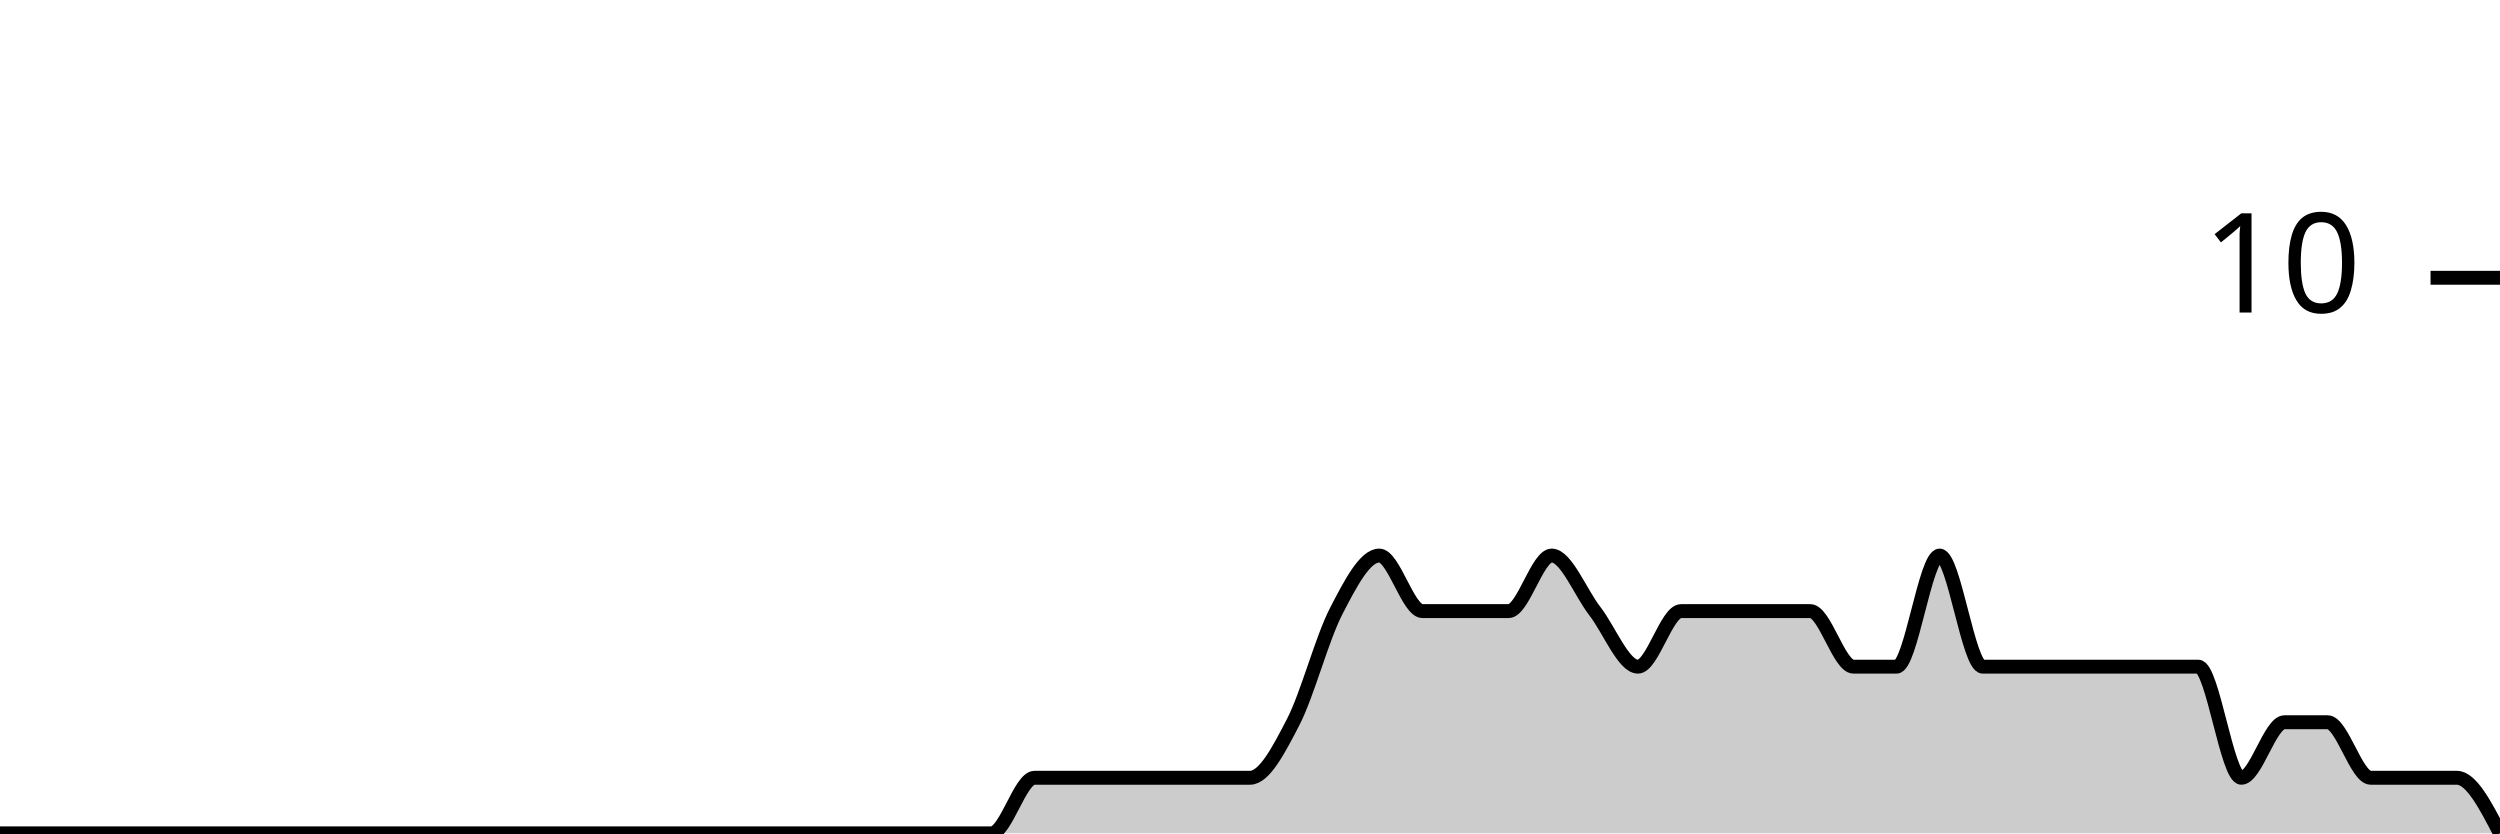
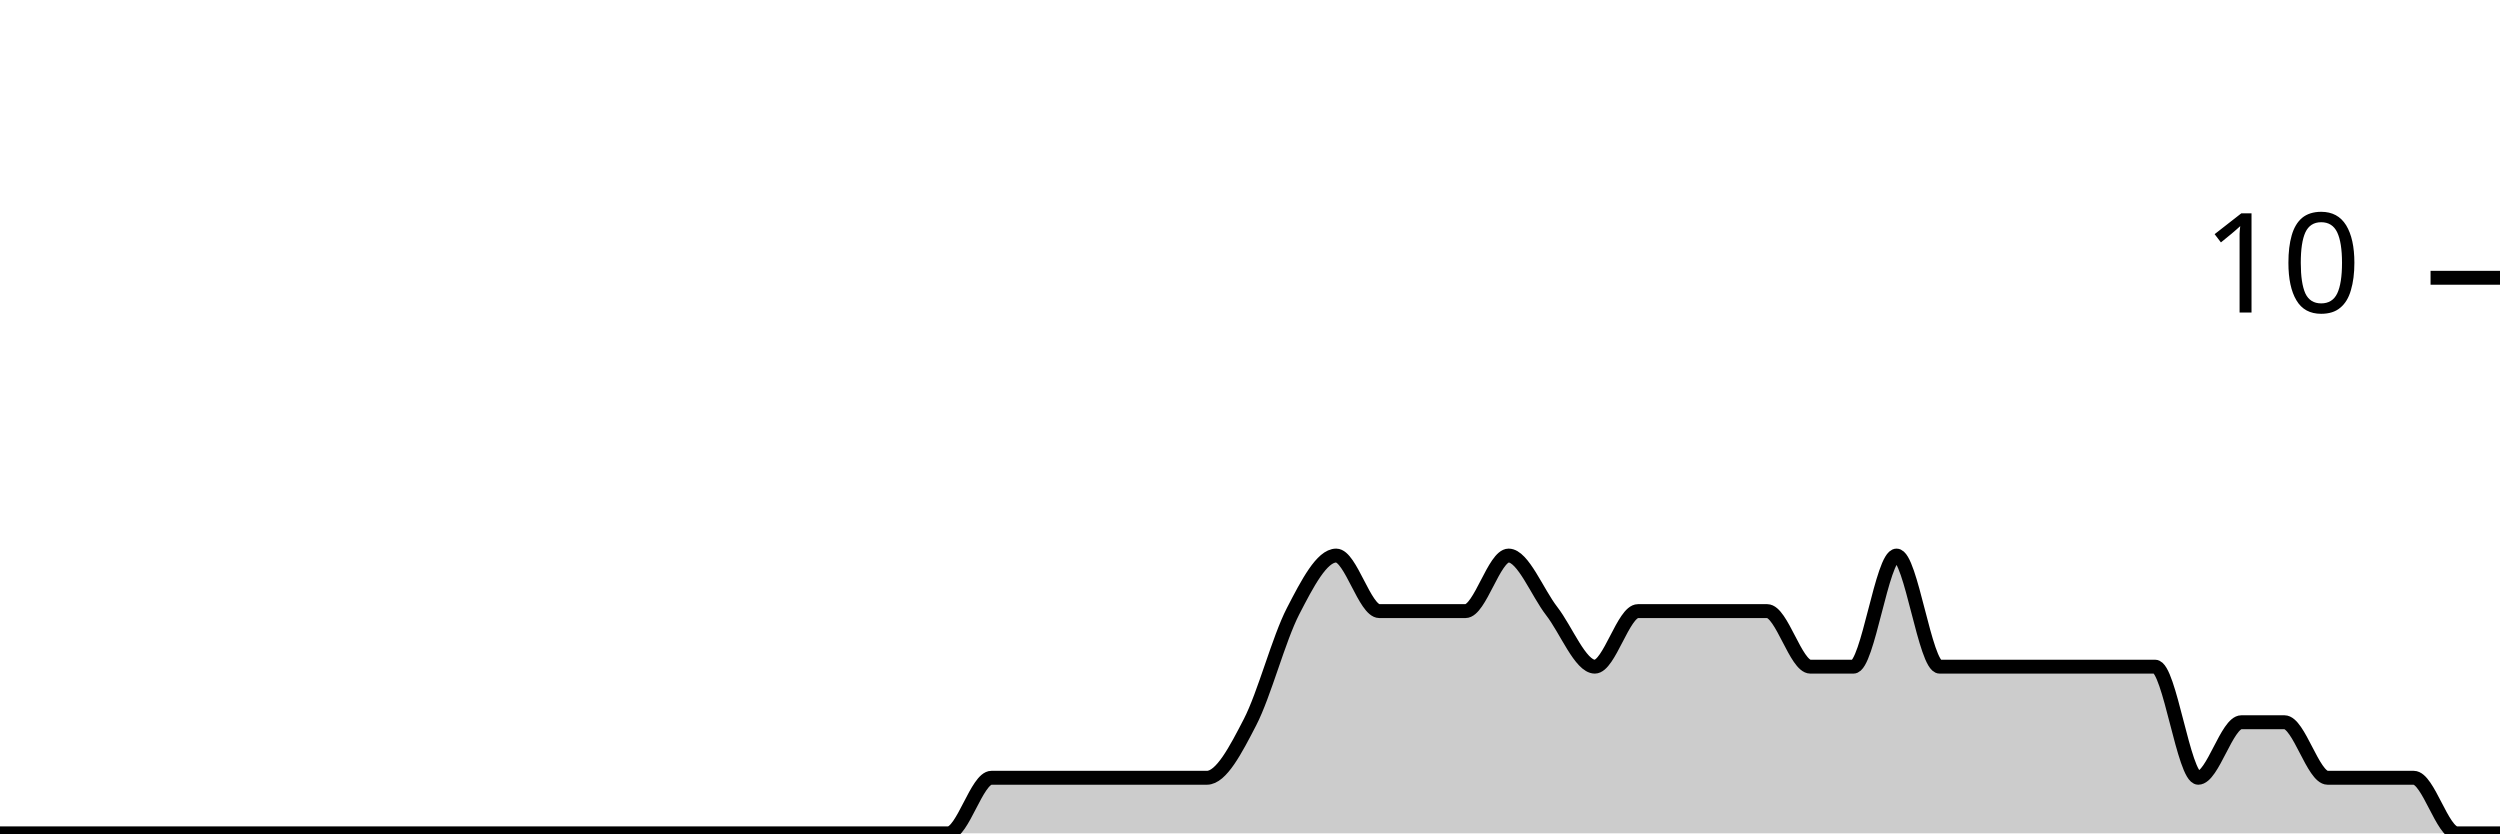
<svg xmlns="http://www.w3.org/2000/svg" viewBox="0 0 180 60">
  <g transform="translate(0,20)">
-     <path class="area" fill="rgba(0, 0, 0, 0.2)" d="M0,40C1.034,40,2.069,40,3.103,40C4.138,40,5.172,40,6.207,40C7.241,40,8.276,40,9.31,40C10.345,40,11.379,40,12.414,40C13.448,40,14.483,40,15.517,40C16.552,40,17.586,40,18.621,40C19.655,40,20.69,40,21.724,40C22.759,40,23.793,40,24.828,40C25.862,40,26.897,40,27.931,40C28.966,40,30,40,31.034,40C32.069,40,33.103,40,34.138,40C35.172,40,36.207,40,37.241,40C38.276,40,39.31,40,40.345,40C41.379,40,42.414,40,43.448,40C44.483,40,45.517,40,46.552,40C47.586,40,48.621,40,49.655,40C50.69,40,51.724,40,52.759,40C53.793,40,54.828,40,55.862,40C56.897,40,57.931,40,58.966,40C60,40,61.034,40,62.069,40C63.103,40,64.138,40,65.172,40C66.207,40,67.241,40,68.276,40C69.31,40,70.345,40,71.379,40C72.414,40,73.448,36,74.483,36C75.517,36,76.552,36,77.586,36C78.621,36,79.655,36,80.69,36C81.724,36,82.759,36,83.793,36C84.828,36,85.862,36,86.897,36C87.931,36,88.966,36,90,36C91.034,36,92.069,34,93.103,32C94.138,30,95.172,26,96.207,24C97.241,22,98.276,20,99.31,20C100.345,20,101.379,24,102.414,24C103.448,24,104.483,24,105.517,24C106.552,24,107.586,24,108.621,24C109.655,24,110.69,20,111.724,20C112.759,20,113.793,22.667,114.828,24C115.862,25.333,116.897,28,117.931,28C118.966,28,120,24,121.034,24C122.069,24,123.103,24,124.138,24C125.172,24,126.207,24,127.241,24C128.276,24,129.31,24,130.345,24C131.379,24,132.414,28,133.448,28C134.483,28,135.517,28,136.552,28C137.586,28,138.621,20,139.655,20C140.69,20,141.724,28,142.759,28C143.793,28,144.828,28,145.862,28C146.897,28,147.931,28,148.966,28C150,28,151.034,28,152.069,28C153.103,28,154.138,28,155.172,28C156.207,28,157.241,28,158.276,28C159.31,28,160.345,36,161.379,36C162.414,36,163.448,32,164.483,32C165.517,32,166.552,32,167.586,32C168.621,32,169.655,36,170.69,36C171.724,36,172.759,36,173.793,36C174.828,36,175.862,36,176.897,36C177.931,36,178.966,38,180,40L180,40C178.966,40,177.931,40,176.897,40C175.862,40,174.828,40,173.793,40C172.759,40,171.724,40,170.69,40C169.655,40,168.621,40,167.586,40C166.552,40,165.517,40,164.483,40C163.448,40,162.414,40,161.379,40C160.345,40,159.31,40,158.276,40C157.241,40,156.207,40,155.172,40C154.138,40,153.103,40,152.069,40C151.034,40,150,40,148.966,40C147.931,40,146.897,40,145.862,40C144.828,40,143.793,40,142.759,40C141.724,40,140.69,40,139.655,40C138.621,40,137.586,40,136.552,40C135.517,40,134.483,40,133.448,40C132.414,40,131.379,40,130.345,40C129.31,40,128.276,40,127.241,40C126.207,40,125.172,40,124.138,40C123.103,40,122.069,40,121.034,40C120,40,118.966,40,117.931,40C116.897,40,115.862,40,114.828,40C113.793,40,112.759,40,111.724,40C110.69,40,109.655,40,108.621,40C107.586,40,106.552,40,105.517,40C104.483,40,103.448,40,102.414,40C101.379,40,100.345,40,99.31,40C98.276,40,97.241,40,96.207,40C95.172,40,94.138,40,93.103,40C92.069,40,91.034,40,90,40C88.966,40,87.931,40,86.897,40C85.862,40,84.828,40,83.793,40C82.759,40,81.724,40,80.69,40C79.655,40,78.621,40,77.586,40C76.552,40,75.517,40,74.483,40C73.448,40,72.414,40,71.379,40C70.345,40,69.31,40,68.276,40C67.241,40,66.207,40,65.172,40C64.138,40,63.103,40,62.069,40C61.034,40,60,40,58.966,40C57.931,40,56.897,40,55.862,40C54.828,40,53.793,40,52.759,40C51.724,40,50.69,40,49.655,40C48.621,40,47.586,40,46.552,40C45.517,40,44.483,40,43.448,40C42.414,40,41.379,40,40.345,40C39.31,40,38.276,40,37.241,40C36.207,40,35.172,40,34.138,40C33.103,40,32.069,40,31.034,40C30,40,28.966,40,27.931,40C26.897,40,25.862,40,24.828,40C23.793,40,22.759,40,21.724,40C20.69,40,19.655,40,18.621,40C17.586,40,16.552,40,15.517,40C14.483,40,13.448,40,12.414,40C11.379,40,10.345,40,9.31,40C8.276,40,7.241,40,6.207,40C5.172,40,4.138,40,3.103,40C2.069,40,1.034,40,0,40Z" />
-     <path class="line" stroke="black" fill="none" d="M0,40C1.034,40,2.069,40,3.103,40C4.138,40,5.172,40,6.207,40C7.241,40,8.276,40,9.31,40C10.345,40,11.379,40,12.414,40C13.448,40,14.483,40,15.517,40C16.552,40,17.586,40,18.621,40C19.655,40,20.69,40,21.724,40C22.759,40,23.793,40,24.828,40C25.862,40,26.897,40,27.931,40C28.966,40,30,40,31.034,40C32.069,40,33.103,40,34.138,40C35.172,40,36.207,40,37.241,40C38.276,40,39.31,40,40.345,40C41.379,40,42.414,40,43.448,40C44.483,40,45.517,40,46.552,40C47.586,40,48.621,40,49.655,40C50.69,40,51.724,40,52.759,40C53.793,40,54.828,40,55.862,40C56.897,40,57.931,40,58.966,40C60,40,61.034,40,62.069,40C63.103,40,64.138,40,65.172,40C66.207,40,67.241,40,68.276,40C69.31,40,70.345,40,71.379,40C72.414,40,73.448,36,74.483,36C75.517,36,76.552,36,77.586,36C78.621,36,79.655,36,80.69,36C81.724,36,82.759,36,83.793,36C84.828,36,85.862,36,86.897,36C87.931,36,88.966,36,90,36C91.034,36,92.069,34,93.103,32C94.138,30,95.172,26,96.207,24C97.241,22,98.276,20,99.31,20C100.345,20,101.379,24,102.414,24C103.448,24,104.483,24,105.517,24C106.552,24,107.586,24,108.621,24C109.655,24,110.69,20,111.724,20C112.759,20,113.793,22.667,114.828,24C115.862,25.333,116.897,28,117.931,28C118.966,28,120,24,121.034,24C122.069,24,123.103,24,124.138,24C125.172,24,126.207,24,127.241,24C128.276,24,129.31,24,130.345,24C131.379,24,132.414,28,133.448,28C134.483,28,135.517,28,136.552,28C137.586,28,138.621,20,139.655,20C140.69,20,141.724,28,142.759,28C143.793,28,144.828,28,145.862,28C146.897,28,147.931,28,148.966,28C150,28,151.034,28,152.069,28C153.103,28,154.138,28,155.172,28C156.207,28,157.241,28,158.276,28C159.31,28,160.345,36,161.379,36C162.414,36,163.448,32,164.483,32C165.517,32,166.552,32,167.586,32C168.621,32,169.655,36,170.69,36C171.724,36,172.759,36,173.793,36C174.828,36,175.862,36,176.897,36C177.931,36,178.966,38,180,40" />
+     <path class="area" fill="rgba(0, 0, 0, 0.2)" d="M0,40C1.034,40,2.069,40,3.103,40C4.138,40,5.172,40,6.207,40C7.241,40,8.276,40,9.31,40C10.345,40,11.379,40,12.414,40C13.448,40,14.483,40,15.517,40C16.552,40,17.586,40,18.621,40C19.655,40,20.69,40,21.724,40C22.759,40,23.793,40,24.828,40C25.862,40,26.897,40,27.931,40C28.966,40,30,40,31.034,40C32.069,40,33.103,40,34.138,40C35.172,40,36.207,40,37.241,40C38.276,40,39.31,40,40.345,40C41.379,40,42.414,40,43.448,40C44.483,40,45.517,40,46.552,40C47.586,40,48.621,40,49.655,40C50.69,40,51.724,40,52.759,40C53.793,40,54.828,40,55.862,40C56.897,40,57.931,40,58.966,40C60,40,61.034,40,62.069,40C63.103,40,64.138,40,65.172,40C66.207,40,67.241,40,68.276,40C69.31,40,70.345,36,71.379,36C72.414,36,73.448,36,74.483,36C75.517,36,76.552,36,77.586,36C78.621,36,79.655,36,80.69,36C81.724,36,82.759,36,83.793,36C84.828,36,85.862,36,86.897,36C87.931,36,88.966,34,90,32C91.034,30,92.069,26,93.103,24C94.138,22,95.172,20,96.207,20C97.241,20,98.276,24,99.31,24C100.345,24,101.379,24,102.414,24C103.448,24,104.483,24,105.517,24C106.552,24,107.586,20,108.621,20C109.655,20,110.69,22.667,111.724,24C112.759,25.333,113.793,28,114.828,28C115.862,28,116.897,24,117.931,24C118.966,24,120,24,121.034,24C122.069,24,123.103,24,124.138,24C125.172,24,126.207,24,127.241,24C128.276,24,129.31,28,130.345,28C131.379,28,132.414,28,133.448,28C134.483,28,135.517,20,136.552,20C137.586,20,138.621,28,139.655,28C140.69,28,141.724,28,142.759,28C143.793,28,144.828,28,145.862,28C146.897,28,147.931,28,148.966,28C150,28,151.034,28,152.069,28C153.103,28,154.138,28,155.172,28C156.207,28,157.241,36,158.276,36C159.31,36,160.345,32,161.379,32C162.414,32,163.448,32,164.483,32C165.517,32,166.552,36,167.586,36C168.621,36,169.655,36,170.69,36C171.724,36,172.759,36,173.793,36C174.828,36,175.862,40,176.897,40C177.931,40,178.966,40,180,40L180,40C178.966,40,177.931,40,176.897,40C175.862,40,174.828,40,173.793,40C172.759,40,171.724,40,170.69,40C169.655,40,168.621,40,167.586,40C166.552,40,165.517,40,164.483,40C163.448,40,162.414,40,161.379,40C160.345,40,159.31,40,158.276,40C157.241,40,156.207,40,155.172,40C154.138,40,153.103,40,152.069,40C151.034,40,150,40,148.966,40C147.931,40,146.897,40,145.862,40C144.828,40,143.793,40,142.759,40C141.724,40,140.69,40,139.655,40C138.621,40,137.586,40,136.552,40C135.517,40,134.483,40,133.448,40C132.414,40,131.379,40,130.345,40C129.31,40,128.276,40,127.241,40C126.207,40,125.172,40,124.138,40C123.103,40,122.069,40,121.034,40C120,40,118.966,40,117.931,40C116.897,40,115.862,40,114.828,40C113.793,40,112.759,40,111.724,40C110.69,40,109.655,40,108.621,40C107.586,40,106.552,40,105.517,40C104.483,40,103.448,40,102.414,40C101.379,40,100.345,40,99.31,40C98.276,40,97.241,40,96.207,40C95.172,40,94.138,40,93.103,40C92.069,40,91.034,40,90,40C88.966,40,87.931,40,86.897,40C85.862,40,84.828,40,83.793,40C82.759,40,81.724,40,80.69,40C79.655,40,78.621,40,77.586,40C76.552,40,75.517,40,74.483,40C73.448,40,72.414,40,71.379,40C70.345,40,69.31,40,68.276,40C67.241,40,66.207,40,65.172,40C64.138,40,63.103,40,62.069,40C61.034,40,60,40,58.966,40C57.931,40,56.897,40,55.862,40C54.828,40,53.793,40,52.759,40C51.724,40,50.69,40,49.655,40C48.621,40,47.586,40,46.552,40C45.517,40,44.483,40,43.448,40C42.414,40,41.379,40,40.345,40C39.31,40,38.276,40,37.241,40C36.207,40,35.172,40,34.138,40C33.103,40,32.069,40,31.034,40C30,40,28.966,40,27.931,40C26.897,40,25.862,40,24.828,40C23.793,40,22.759,40,21.724,40C20.69,40,19.655,40,18.621,40C17.586,40,16.552,40,15.517,40C14.483,40,13.448,40,12.414,40C11.379,40,10.345,40,9.31,40C8.276,40,7.241,40,6.207,40C5.172,40,4.138,40,3.103,40C2.069,40,1.034,40,0,40Z" />
+     <path class="line" stroke="black" fill="none" d="M0,40C1.034,40,2.069,40,3.103,40C4.138,40,5.172,40,6.207,40C7.241,40,8.276,40,9.31,40C10.345,40,11.379,40,12.414,40C13.448,40,14.483,40,15.517,40C16.552,40,17.586,40,18.621,40C19.655,40,20.69,40,21.724,40C22.759,40,23.793,40,24.828,40C25.862,40,26.897,40,27.931,40C28.966,40,30,40,31.034,40C32.069,40,33.103,40,34.138,40C35.172,40,36.207,40,37.241,40C38.276,40,39.31,40,40.345,40C41.379,40,42.414,40,43.448,40C44.483,40,45.517,40,46.552,40C47.586,40,48.621,40,49.655,40C50.69,40,51.724,40,52.759,40C53.793,40,54.828,40,55.862,40C56.897,40,57.931,40,58.966,40C60,40,61.034,40,62.069,40C63.103,40,64.138,40,65.172,40C66.207,40,67.241,40,68.276,40C69.31,40,70.345,36,71.379,36C72.414,36,73.448,36,74.483,36C75.517,36,76.552,36,77.586,36C78.621,36,79.655,36,80.69,36C81.724,36,82.759,36,83.793,36C84.828,36,85.862,36,86.897,36C87.931,36,88.966,34,90,32C91.034,30,92.069,26,93.103,24C94.138,22,95.172,20,96.207,20C97.241,20,98.276,24,99.31,24C100.345,24,101.379,24,102.414,24C103.448,24,104.483,24,105.517,24C106.552,24,107.586,20,108.621,20C109.655,20,110.69,22.667,111.724,24C112.759,25.333,113.793,28,114.828,28C115.862,28,116.897,24,117.931,24C118.966,24,120,24,121.034,24C122.069,24,123.103,24,124.138,24C125.172,24,126.207,24,127.241,24C128.276,24,129.31,28,130.345,28C131.379,28,132.414,28,133.448,28C134.483,28,135.517,20,136.552,20C137.586,20,138.621,28,139.655,28C140.69,28,141.724,28,142.759,28C143.793,28,144.828,28,145.862,28C146.897,28,147.931,28,148.966,28C150,28,151.034,28,152.069,28C153.103,28,154.138,28,155.172,28C156.207,28,157.241,36,158.276,36C159.31,36,160.345,32,161.379,32C162.414,32,163.448,32,164.483,32C165.517,32,166.552,36,167.586,36C168.621,36,169.655,36,170.69,36C171.724,36,172.759,36,173.793,36C174.828,36,175.862,40,176.897,40C177.931,40,178.966,40,180,40" />
    <path class="axis-ceiling" stroke-width="1" stroke="black" fill="none" d="M175,0L180,0" />
    <text class="axis-ceiling-label" font-family="sans-serif" text-anchor="end" font-size="10px" x="170" y="2.5">10</text>
  </g>
</svg>
